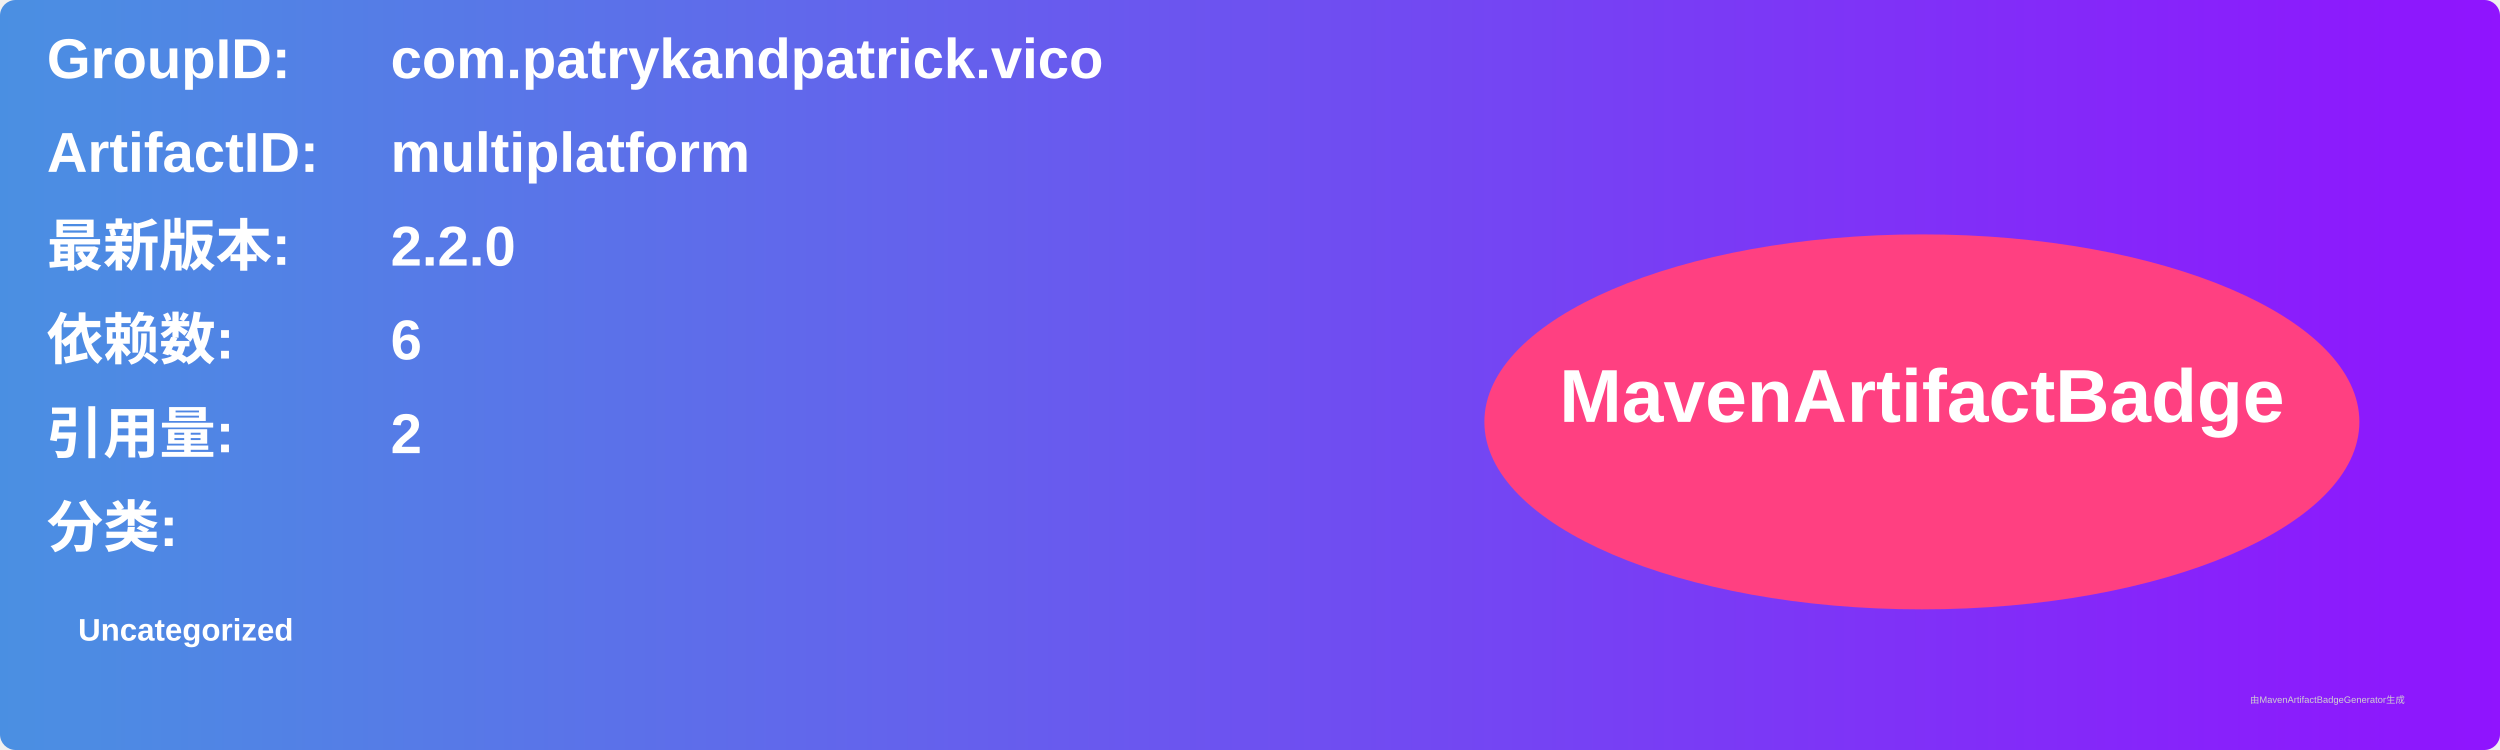
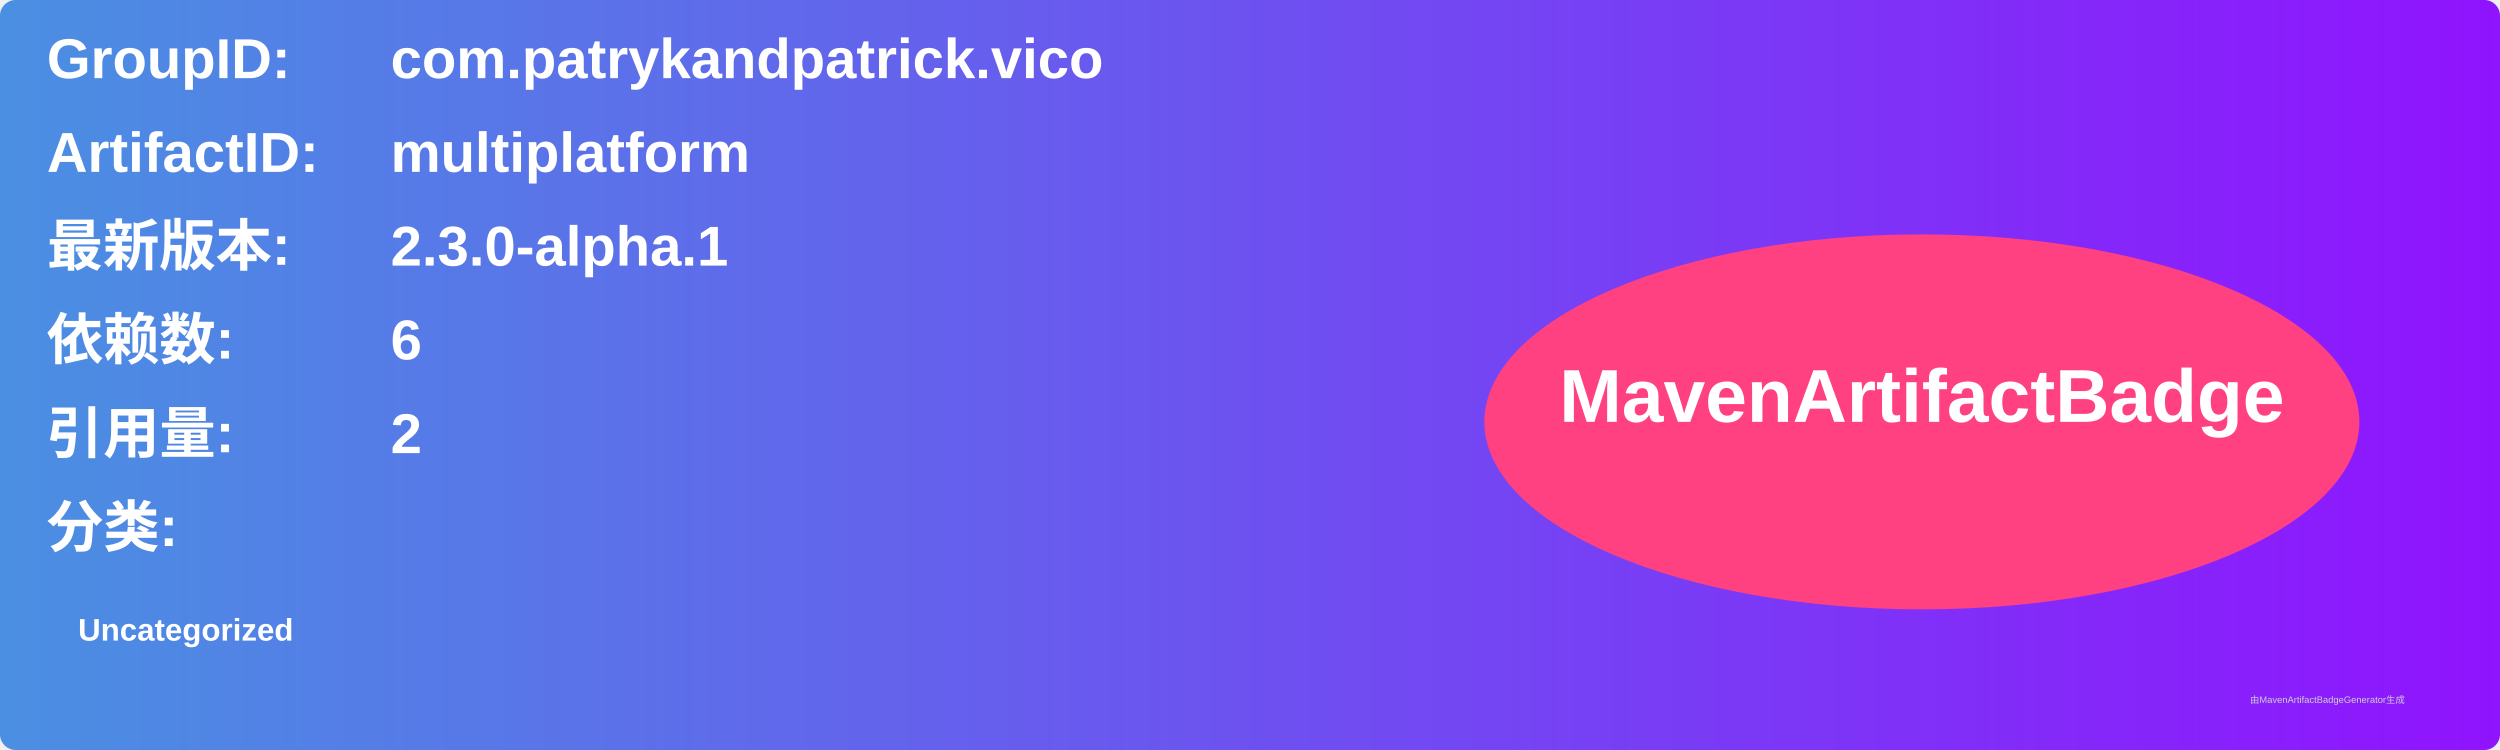
<svg xmlns="http://www.w3.org/2000/svg" width="800" height="240" viewBox="0 0 800 240">
  <linearGradient id="grad" x1="0%" y1="0%" x2="100%" y2="0%">
    <stop offset="0%" stop-color="#4a90e2" />
    <stop offset="100%" stop-color="#9013fe" />
  </linearGradient>
  <rect width="100%" height="100%" rx="5" ry="5" fill="url(#grad)" />
  <g transform="translate(15, 15)">
    <text x="0" y="10" font-family="Arial" font-size="18" fill="white" font-weight="bold" width="260">GroupID:</text>
    <text x="110" y="10" font-family="Arial" font-size="18" fill="white" font-weight="bold" width="460">com.patrykandpatrick.vico</text>
    <text x="0" y="40" font-family="Arial" font-size="18" fill="white" font-weight="bold" width="260">ArtifactID:</text>
    <text x="110" y="40" font-family="Arial" font-size="18" fill="white" font-weight="bold" width="460">multiplatform</text>
    <text x="0" y="70" font-family="Arial" font-size="18" fill="white" font-weight="bold">最新版本:</text>
    <text x="110" y="70" font-family="Arial" font-size="18" fill="white" font-weight="bold">
-       <tspan font-weight="bold">2.2.0</tspan>
+       <tspan font-weight="bold">2.3.0-alpha.1</tspan>
    </text>
    <text x="0" y="100" font-family="Arial" font-size="18" fill="white" font-weight="bold">依赖数: </text>
    <text x="110" y="100" font-family="Arial" font-size="18" fill="white">
      <tspan font-weight="bold">6</tspan>
    </text>
    <text x="0" y="130" font-family="Arial" font-size="18" fill="white" font-weight="bold">引用量: </text>
    <text x="110" y="130" font-family="Arial" font-size="18" fill="white">
      <tspan font-weight="bold">2</tspan>
    </text>
    <text x="0" y="160" font-family="Arial" font-size="18" fill="white" font-weight="bold">分类:</text>
    <text x="10" y="190" font-family="Arial" font-size="10" fill="white">
      <tspan font-weight="bold">Uncategorized</tspan>
    </text>
    <ellipse cx="600" cy="120" rx="140" ry="60" fill="#ff4081" />
    <text x="600" y="120" text-anchor="middle" font-family="Arial" font-size="24" fill="white" font-weight="bold">MavenArtifactBadge</text>
  </g>
  <text x="720" y="225" font-family="Arial" font-size="3" fill="#d0d0d0">由MavenArtifactBadgeGenerator生成</text>
</svg>
